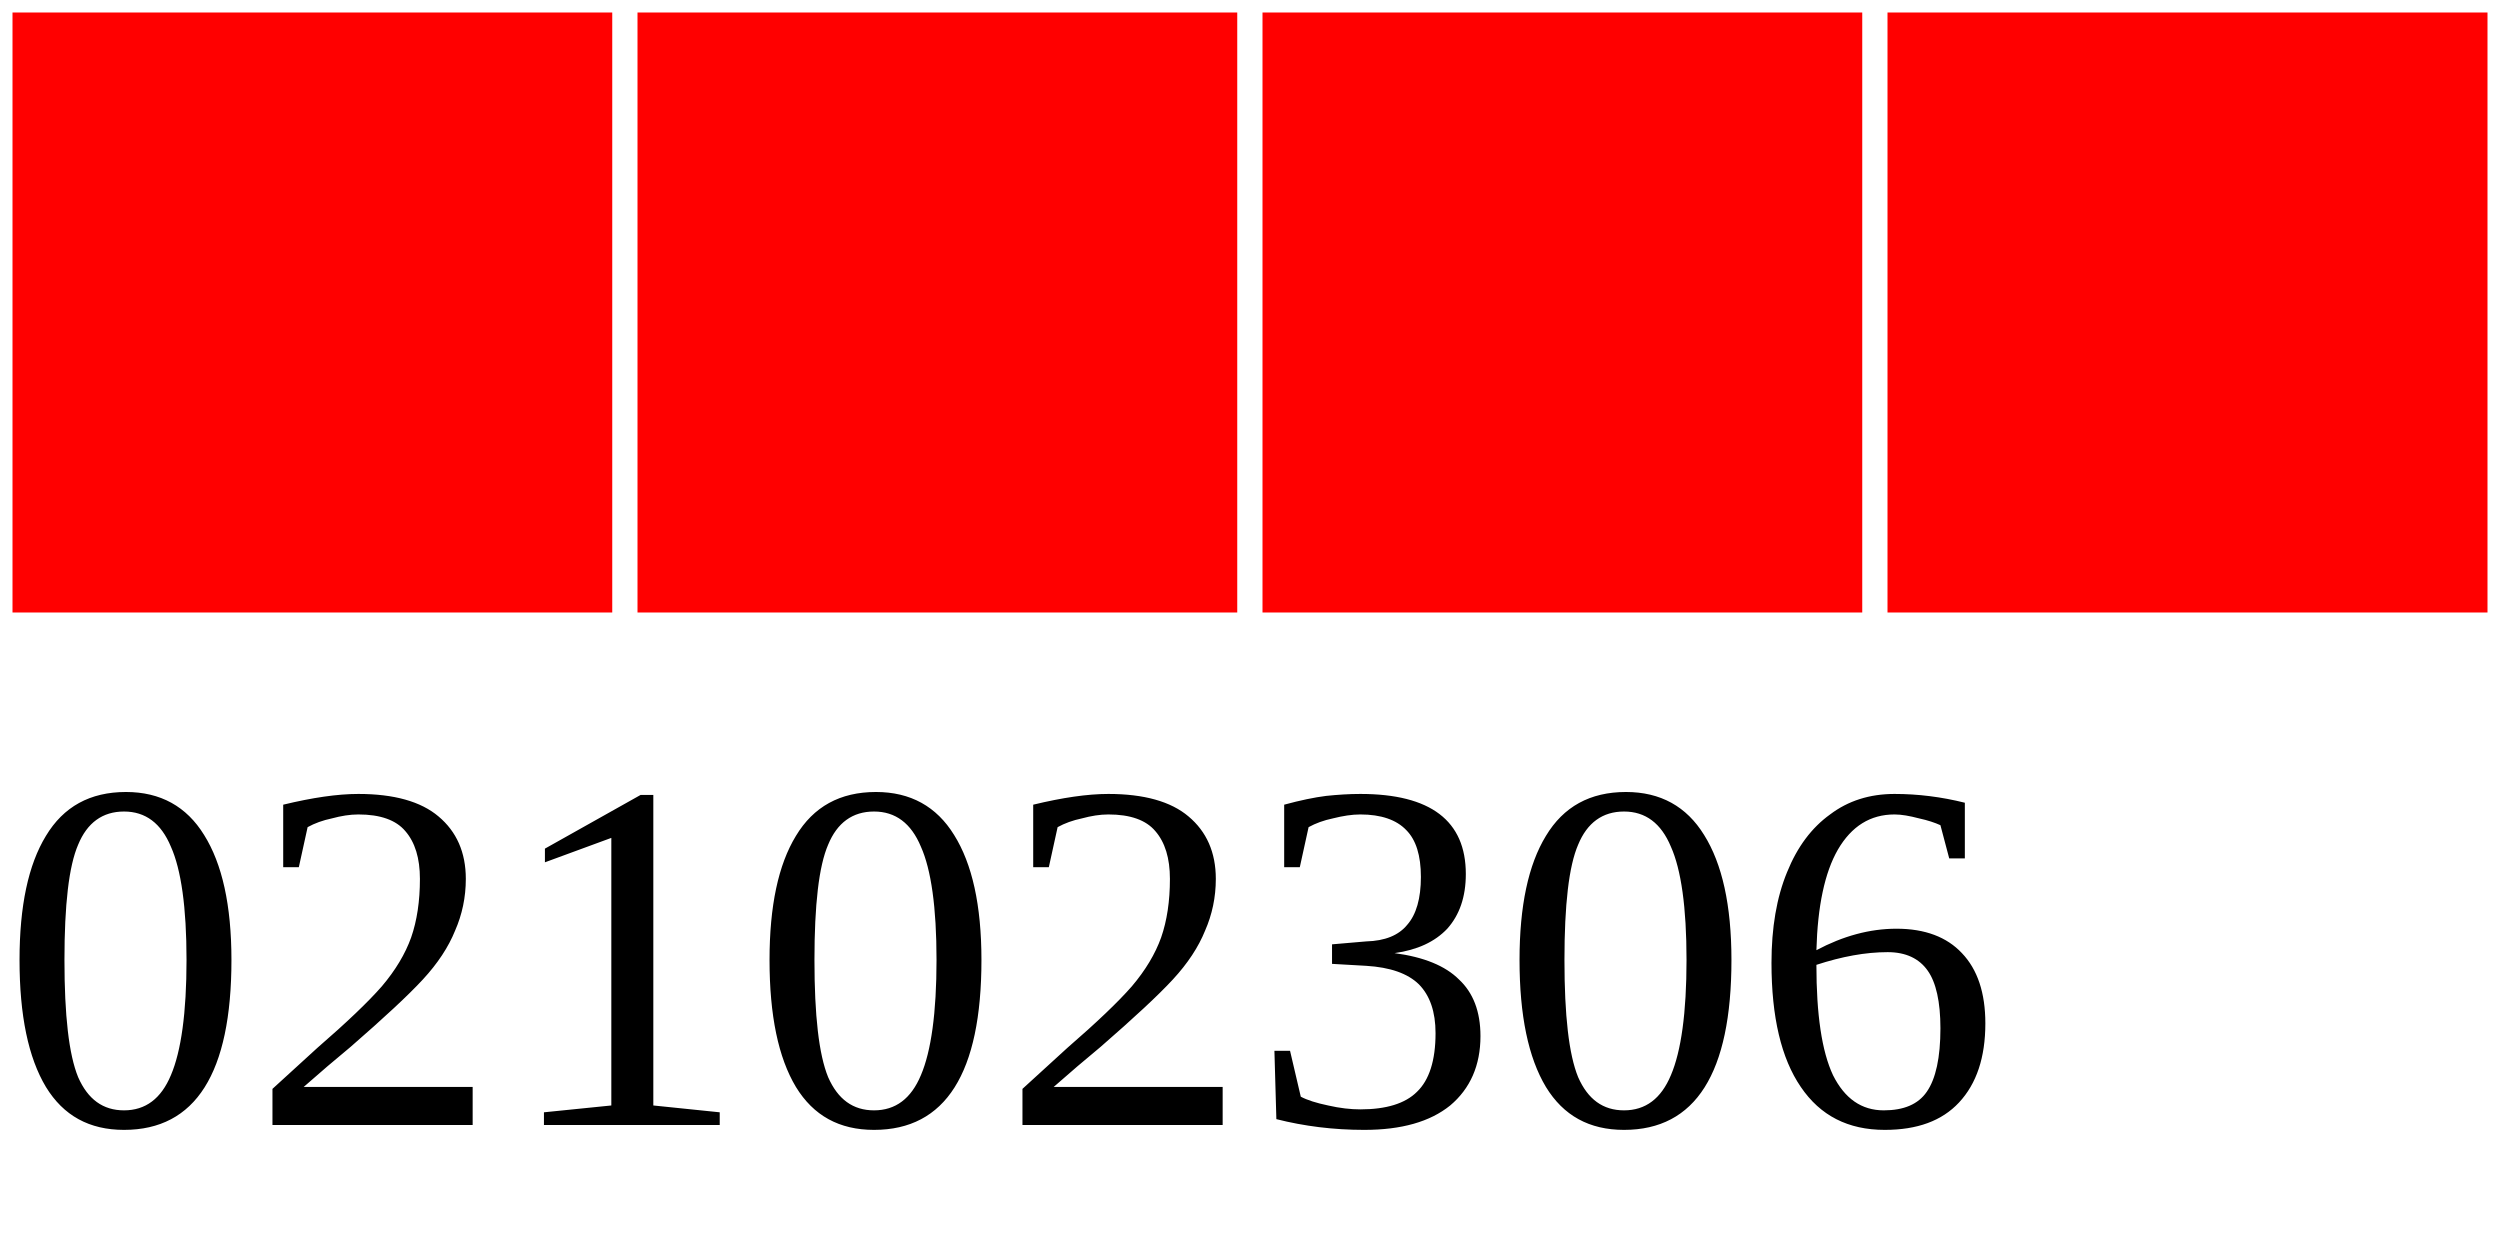
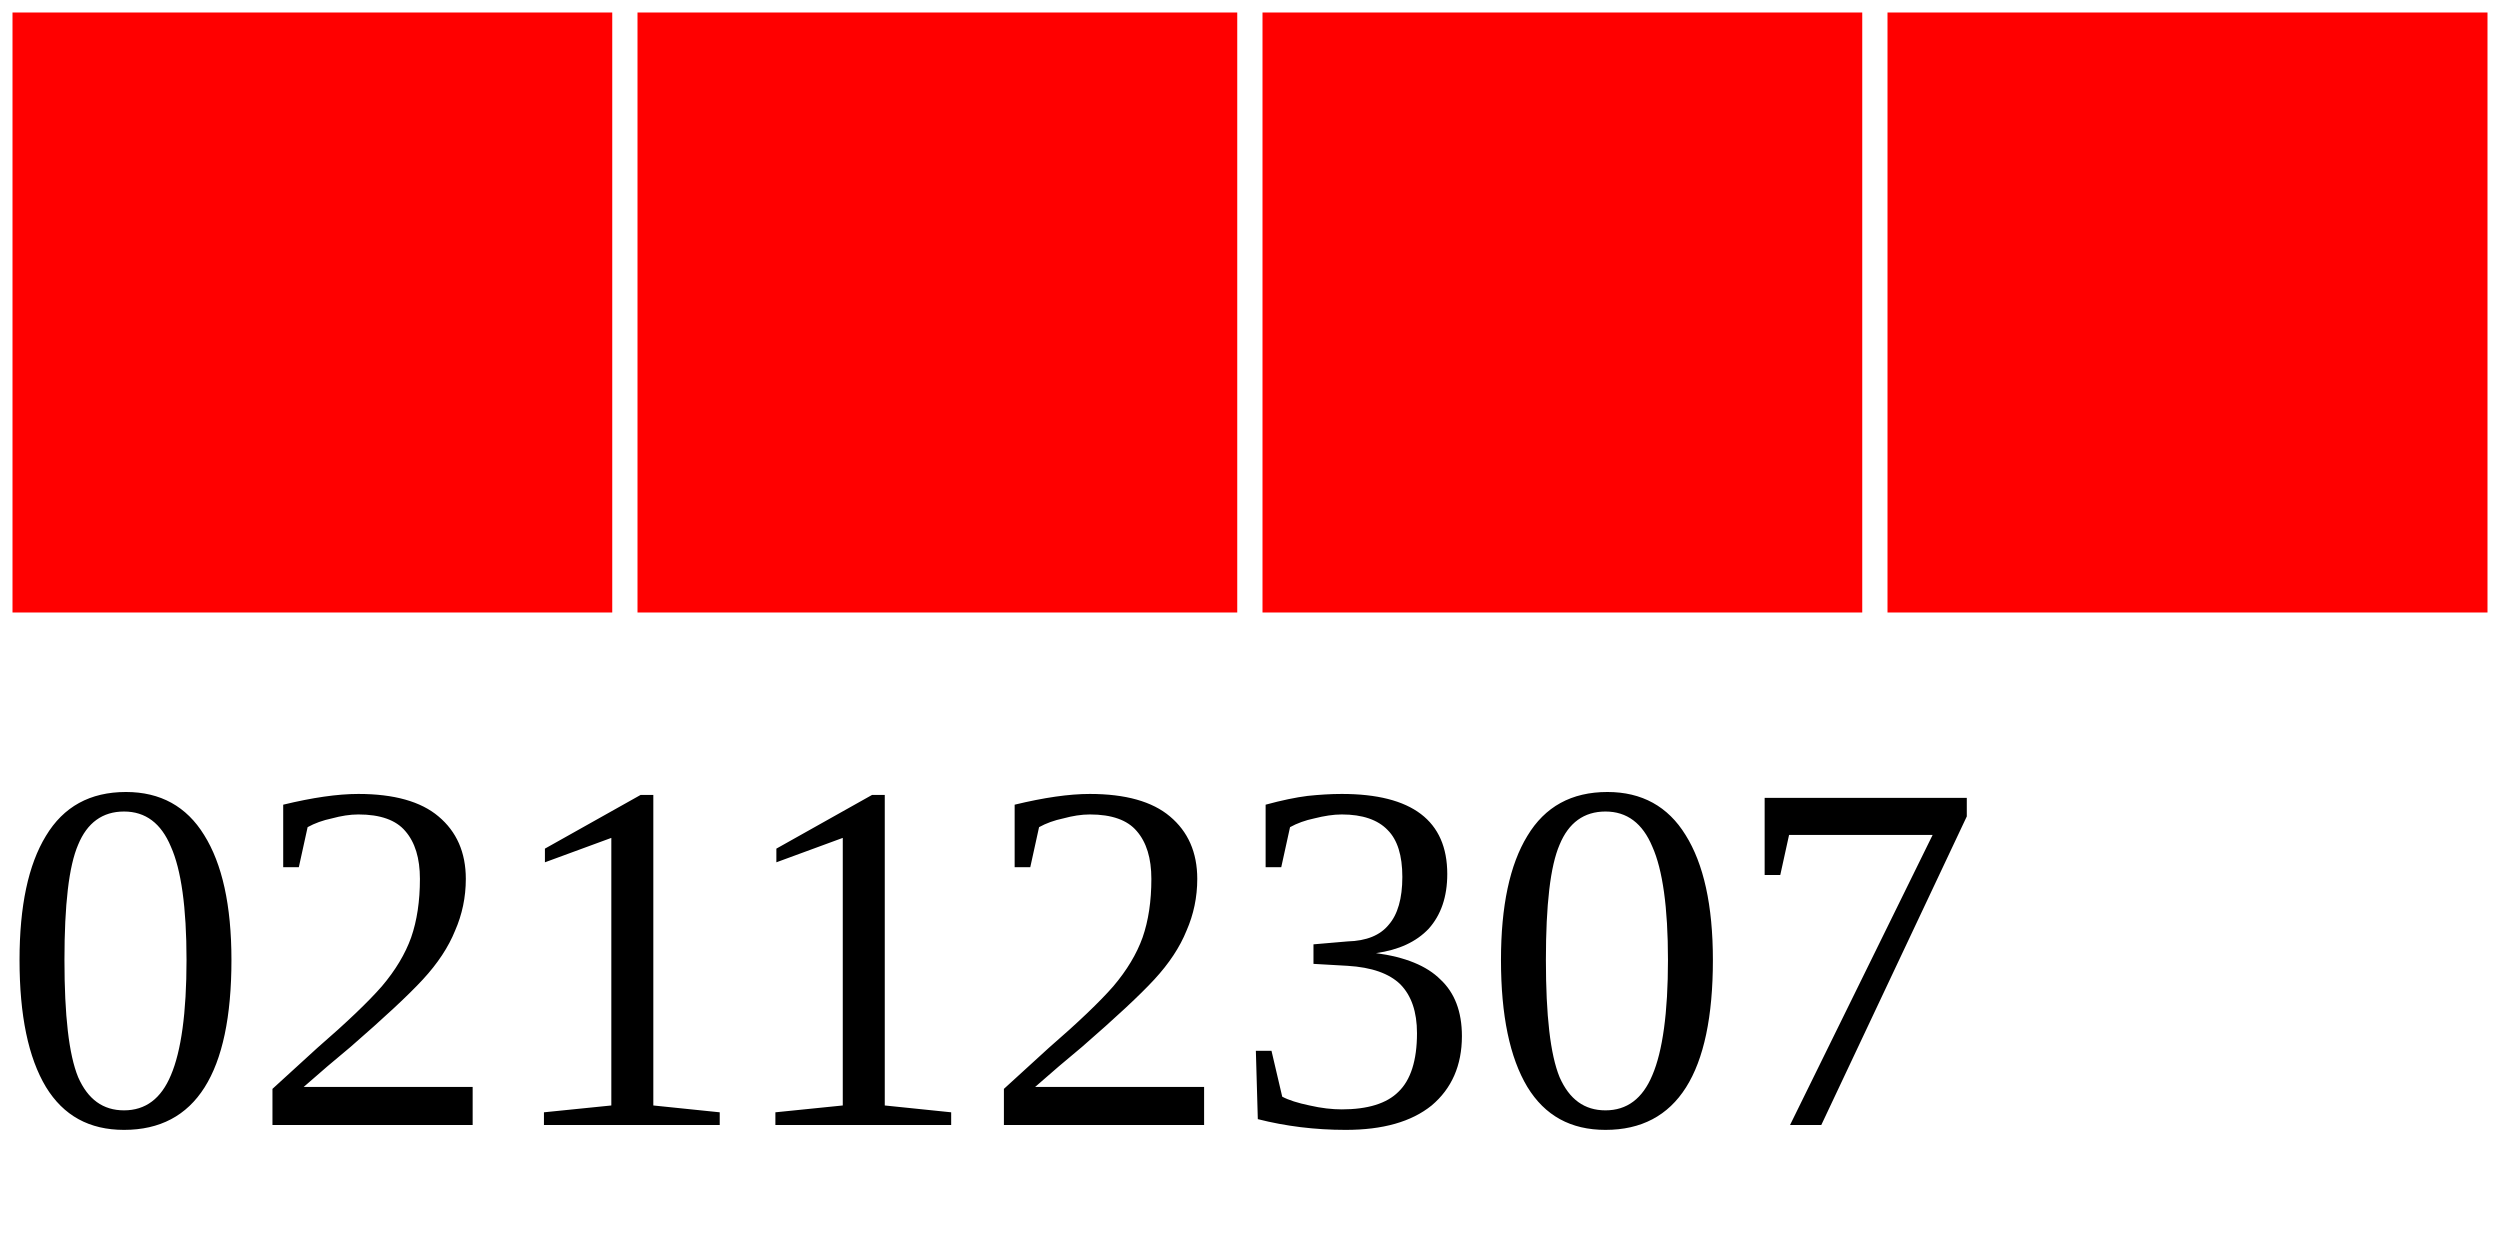
<svg xmlns="http://www.w3.org/2000/svg" width="40" height="20">
  <g>
    <rect width="10" height="10" style="fill:#FF0000;stroke-width:0.4;stroke:rgb(255,255,255)" x="0" />
    <rect width="10" height="10" style="fill:#FF0000;stroke-width:0.4;stroke:rgb(255,255,255)" x="10" />
    <rect width="10" height="10" style="fill:#FF0000;stroke-width:0.4;stroke:rgb(255,255,255)" x="20" />
    <rect width="10" height="10" style="fill:#FF0000;stroke-width:0.4;stroke:rgb(255,255,255)" x="30" />
-     <text x="0" y="18" fill="black" font-size="8">02102306</text>
+     <text x="0" y="18" fill="black" font-size="8">02112307</text>
  </g>
</svg>
